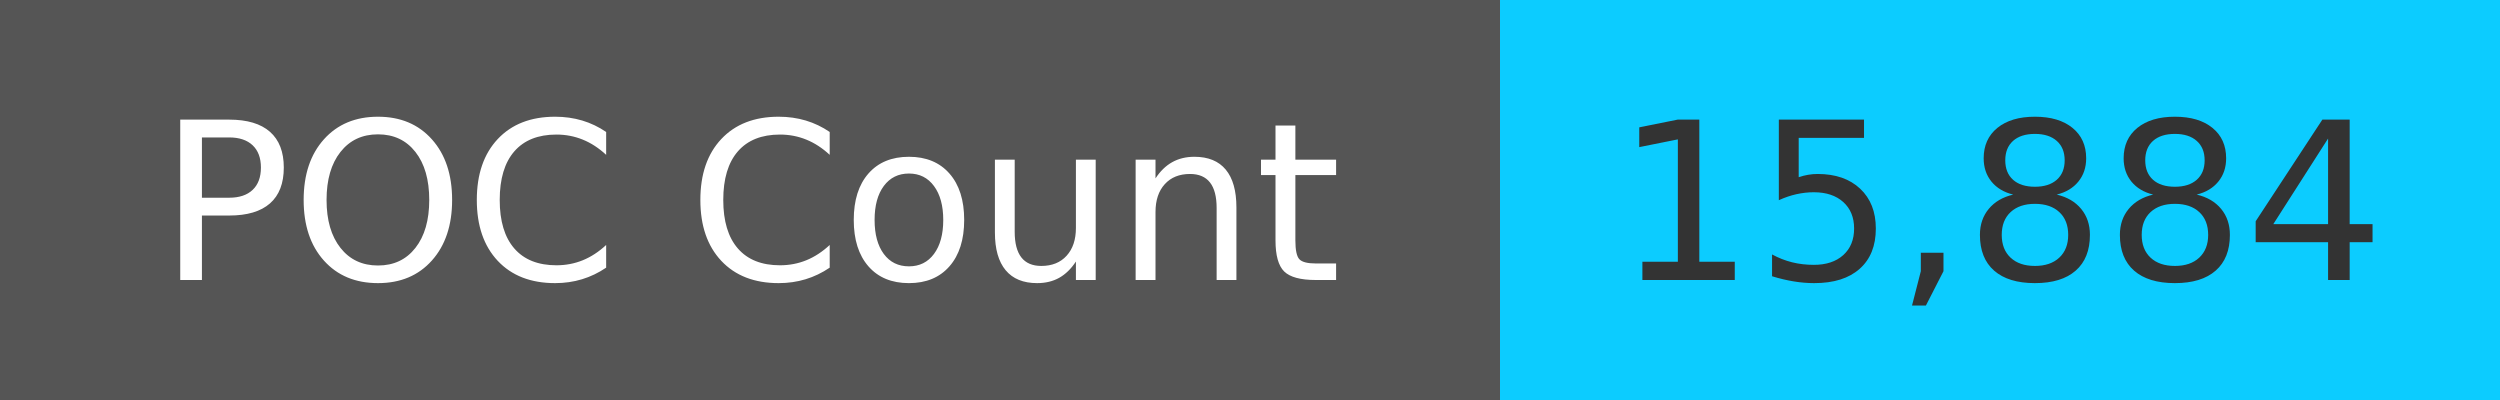
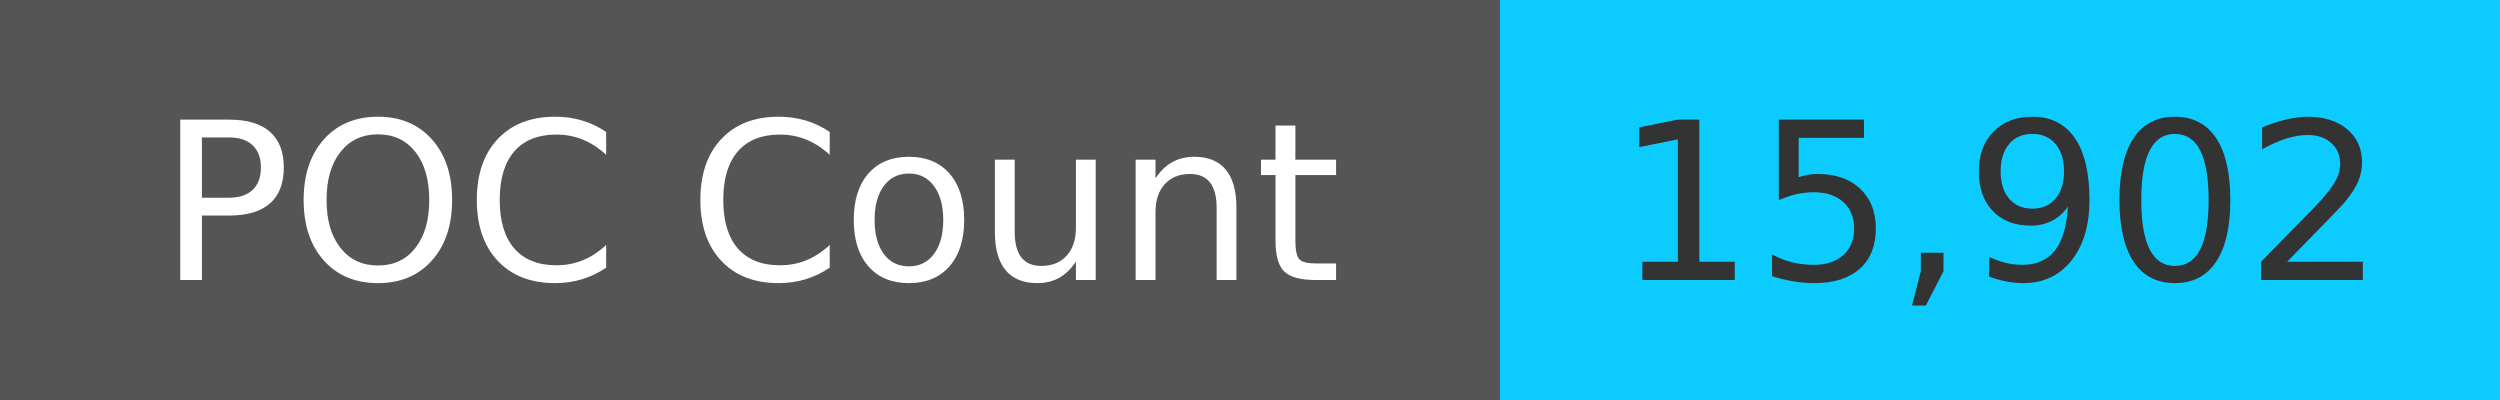
<svg xmlns="http://www.w3.org/2000/svg" width="125" height="20" role="img">
  <linearGradient id="s" x2="0" y2="100%">
    <stop offset="0" stop-color="#bbb" stop-opacity=".1" />
    <stop offset="1" stop-opacity=".1" />
  </linearGradient>
  <g>
    <rect width="75" height="20" fill="#555" />
    <rect x="75" width="267" height="20" fill="#0cccff" />
  </g>
  <g fill="#fff" text-anchor="middle" font-family="Verdana,Geneva,DejaVu Sans,sans-serif" text-rendering="geometricPrecision" font-size="110">
    <text x="375" y="140" transform="scale(.1)" fill="#fff">
            POC Count
        </text>
    <text x="1000" y="140" transform="scale(.1)" fill="#333">
-             15,884
+             15,902
        </text>
  </g>
</svg>
